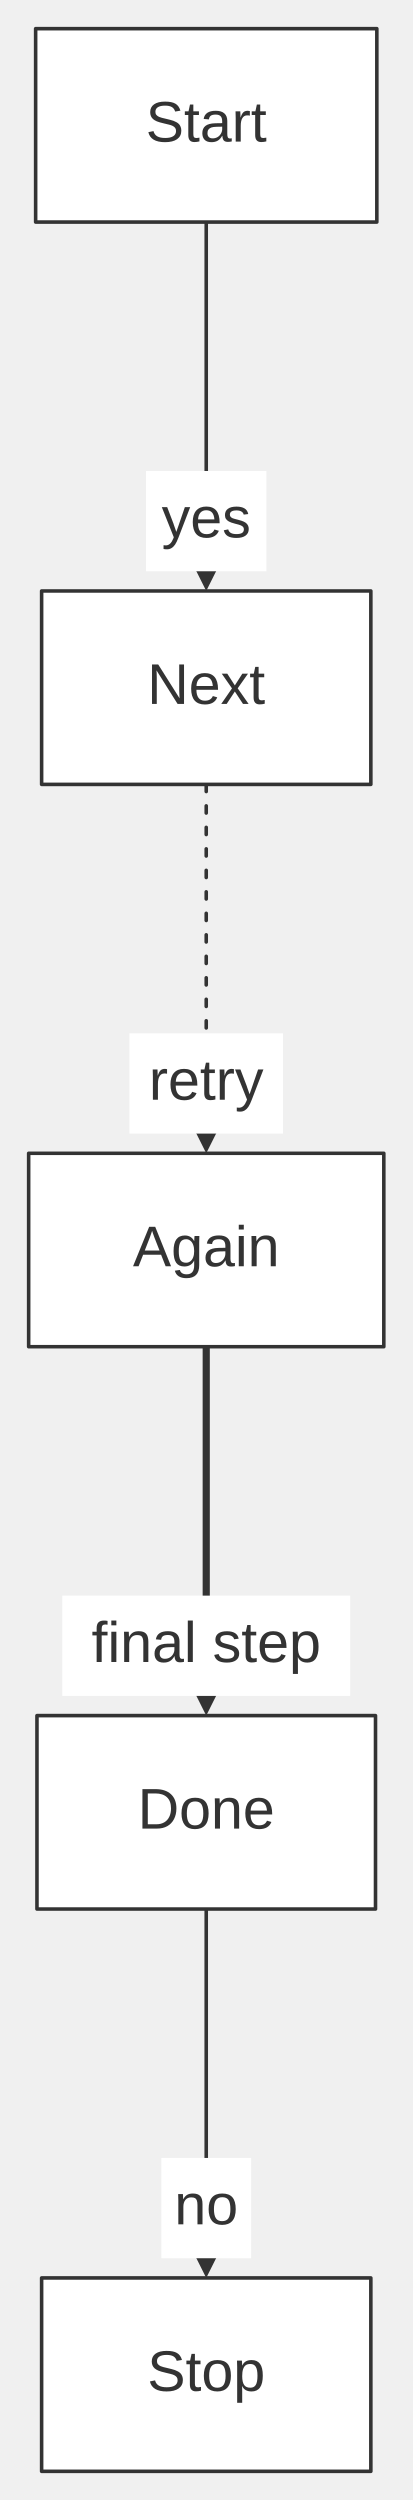
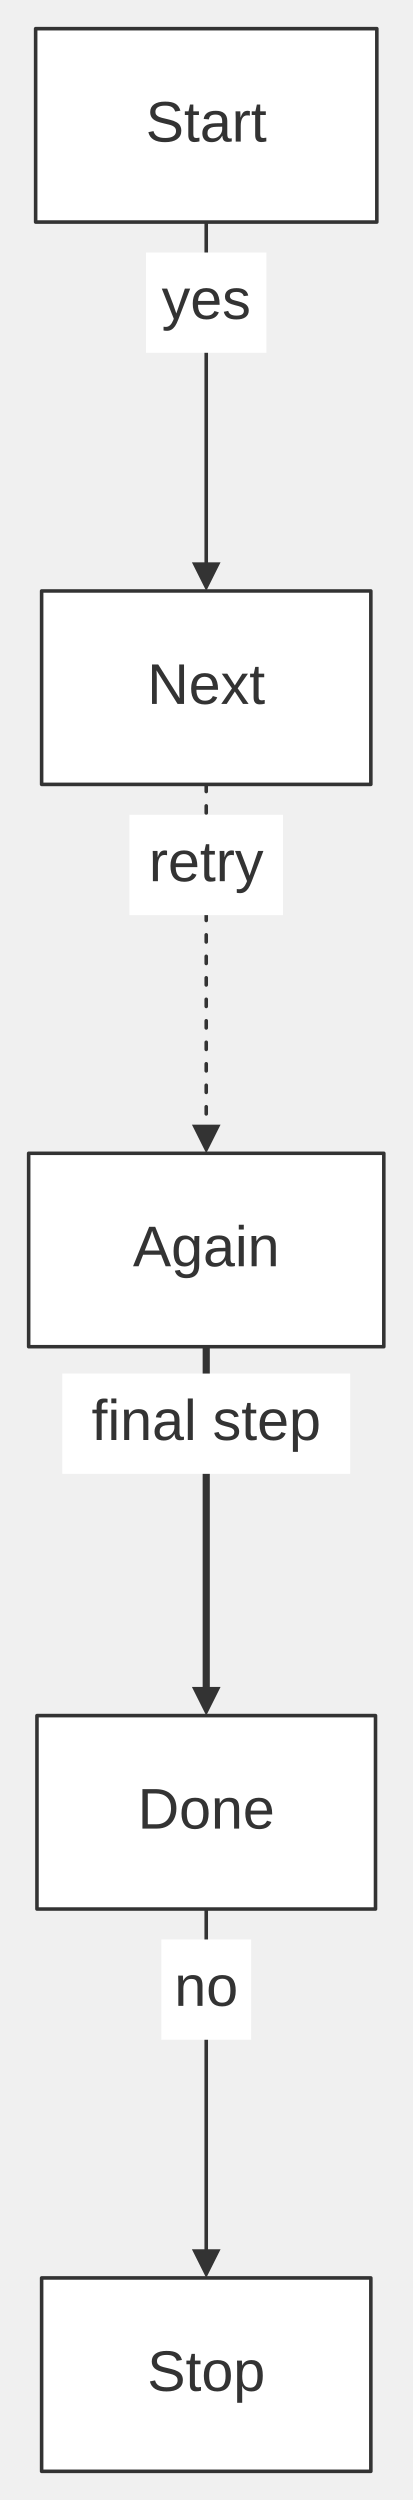
<svg xmlns="http://www.w3.org/2000/svg" width="100%" viewBox="0 0 115.16 698.00" style="max-width: 115.16px; background-color: transparent;" font-family="&quot;trebuchet ms&quot;, verdana, arial, sans-serif" font-size="16.00">
  <defs>
    <marker id="arrowhead" viewBox="0 0 10.00 10.00" refX="5.00" refY="5.00" markerWidth="8.00" markerHeight="8.00" orient="auto-start-reverse" markerUnits="userSpaceOnUse">
      <path d="M 0 0 L 10.00 5.00 L 0 10.00 z" fill="#333" />
    </marker>
  </defs>
  <g transform="translate(0.00,0.00)">
    <g class="edgePaths">
      <path d="M57.58,62.00 L57.58,70.00 L57.58,75.17 C57.58,80.33 57.58,90.67 57.58,104.50 C57.58,118.33 57.58,135.67 57.58,144.33 L57.58,153.00 L57.58,161.00" stroke="#333" stroke-width="1.00" fill="none" stroke-linecap="round" stroke-linejoin="round" marker-end="url(#arrowhead)" />
      <path d="M57.58,219.00 L57.58,227.00 L57.58,232.17 C57.58,237.33 57.58,247.67 57.58,261.50 C57.58,275.33 57.58,292.67 57.58,301.33 L57.58,310.00 L57.58,318.00" stroke="#333" stroke-width="1.00" fill="none" stroke-linecap="round" stroke-linejoin="round" stroke-dasharray="2.00,4.00" marker-end="url(#arrowhead)" />
      <path d="M57.58,376.00 L57.58,384.00 L57.58,389.17 C57.58,394.33 57.58,404.67 57.58,418.50 C57.58,432.33 57.58,449.67 57.58,458.33 L57.58,467.00 L57.58,475.00" stroke="#333" stroke-width="2.00" fill="none" stroke-linecap="round" stroke-linejoin="round" marker-end="url(#arrowhead)" />
      <path d="M57.58,533.00 L57.58,541.00 L57.58,546.17 C57.58,551.33 57.58,561.67 57.58,575.50 C57.58,589.33 57.58,606.67 57.58,615.33 L57.58,624.00 L57.58,632.00" stroke="#333" stroke-width="1.00" fill="none" stroke-linecap="round" stroke-linejoin="round" marker-end="url(#arrowhead)" />
    </g>
    <g class="nodes">
      <rect x="9.95" y="8.00" width="95.26" height="54.00" fill="white" stroke="#333" stroke-width="1.00" stroke-linejoin="round" />
      <text x="57.58" y="35.00" text-anchor="middle" dominant-baseline="middle" fill="#333">Start</text>
      <rect x="11.62" y="165.00" width="91.92" height="54.00" fill="white" stroke="#333" stroke-width="1.00" stroke-linejoin="round" />
      <text x="57.58" y="192.00" text-anchor="middle" dominant-baseline="middle" fill="#333">Next</text>
      <rect x="8.00" y="322.00" width="99.16" height="54.00" fill="white" stroke="#333" stroke-width="1.00" stroke-linejoin="round" />
      <text x="57.58" y="349.00" text-anchor="middle" dominant-baseline="middle" fill="#333">Again</text>
      <rect x="10.32" y="479.00" width="94.52" height="54.00" fill="white" stroke="#333" stroke-width="1.00" stroke-linejoin="round" />
      <text x="57.58" y="506.00" text-anchor="middle" dominant-baseline="middle" fill="#333">Done</text>
      <rect x="11.62" y="636.00" width="91.92" height="54.00" fill="white" stroke="#333" stroke-width="1.00" stroke-linejoin="round" />
      <text x="57.58" y="663.00" text-anchor="middle" dominant-baseline="middle" fill="#333">Stop</text>
    </g>
    <g class="edgeLabels">
-       <rect x="40.77" y="131.50" width="33.61" height="28.00" fill="white" />
-       <text x="57.58" y="145.50" text-anchor="middle" dominant-baseline="middle" fill="#333">yes</text>
-       <rect x="36.13" y="288.50" width="42.89" height="28.00" fill="white" />
-       <text x="57.58" y="302.50" text-anchor="middle" dominant-baseline="middle" fill="#333">retry</text>
-       <rect x="17.39" y="445.50" width="80.38" height="28.00" fill="white" />
-       <text x="57.58" y="459.50" text-anchor="middle" dominant-baseline="middle" fill="#333">final step</text>
-       <rect x="45.04" y="602.50" width="25.08" height="28.00" fill="white" />
-       <text x="57.58" y="616.50" text-anchor="middle" dominant-baseline="middle" fill="#333">no</text>
+       <rect x="40.77" y="70.50" width="33.61" height="28.00" fill="white" />
+       <text x="57.58" y="84.50" text-anchor="middle" dominant-baseline="middle" fill="#333">yes</text>
+       <rect x="36.13" y="227.50" width="42.89" height="28.00" fill="white" />
+       <text x="57.58" y="241.50" text-anchor="middle" dominant-baseline="middle" fill="#333">retry</text>
+       <rect x="17.39" y="383.50" width="80.38" height="28.00" fill="white" />
+       <text x="57.58" y="397.50" text-anchor="middle" dominant-baseline="middle" fill="#333">final step</text>
+       <rect x="45.04" y="541.50" width="25.08" height="28.00" fill="white" />
+       <text x="57.58" y="555.50" text-anchor="middle" dominant-baseline="middle" fill="#333">no</text>
    </g>
  </g>
</svg>
